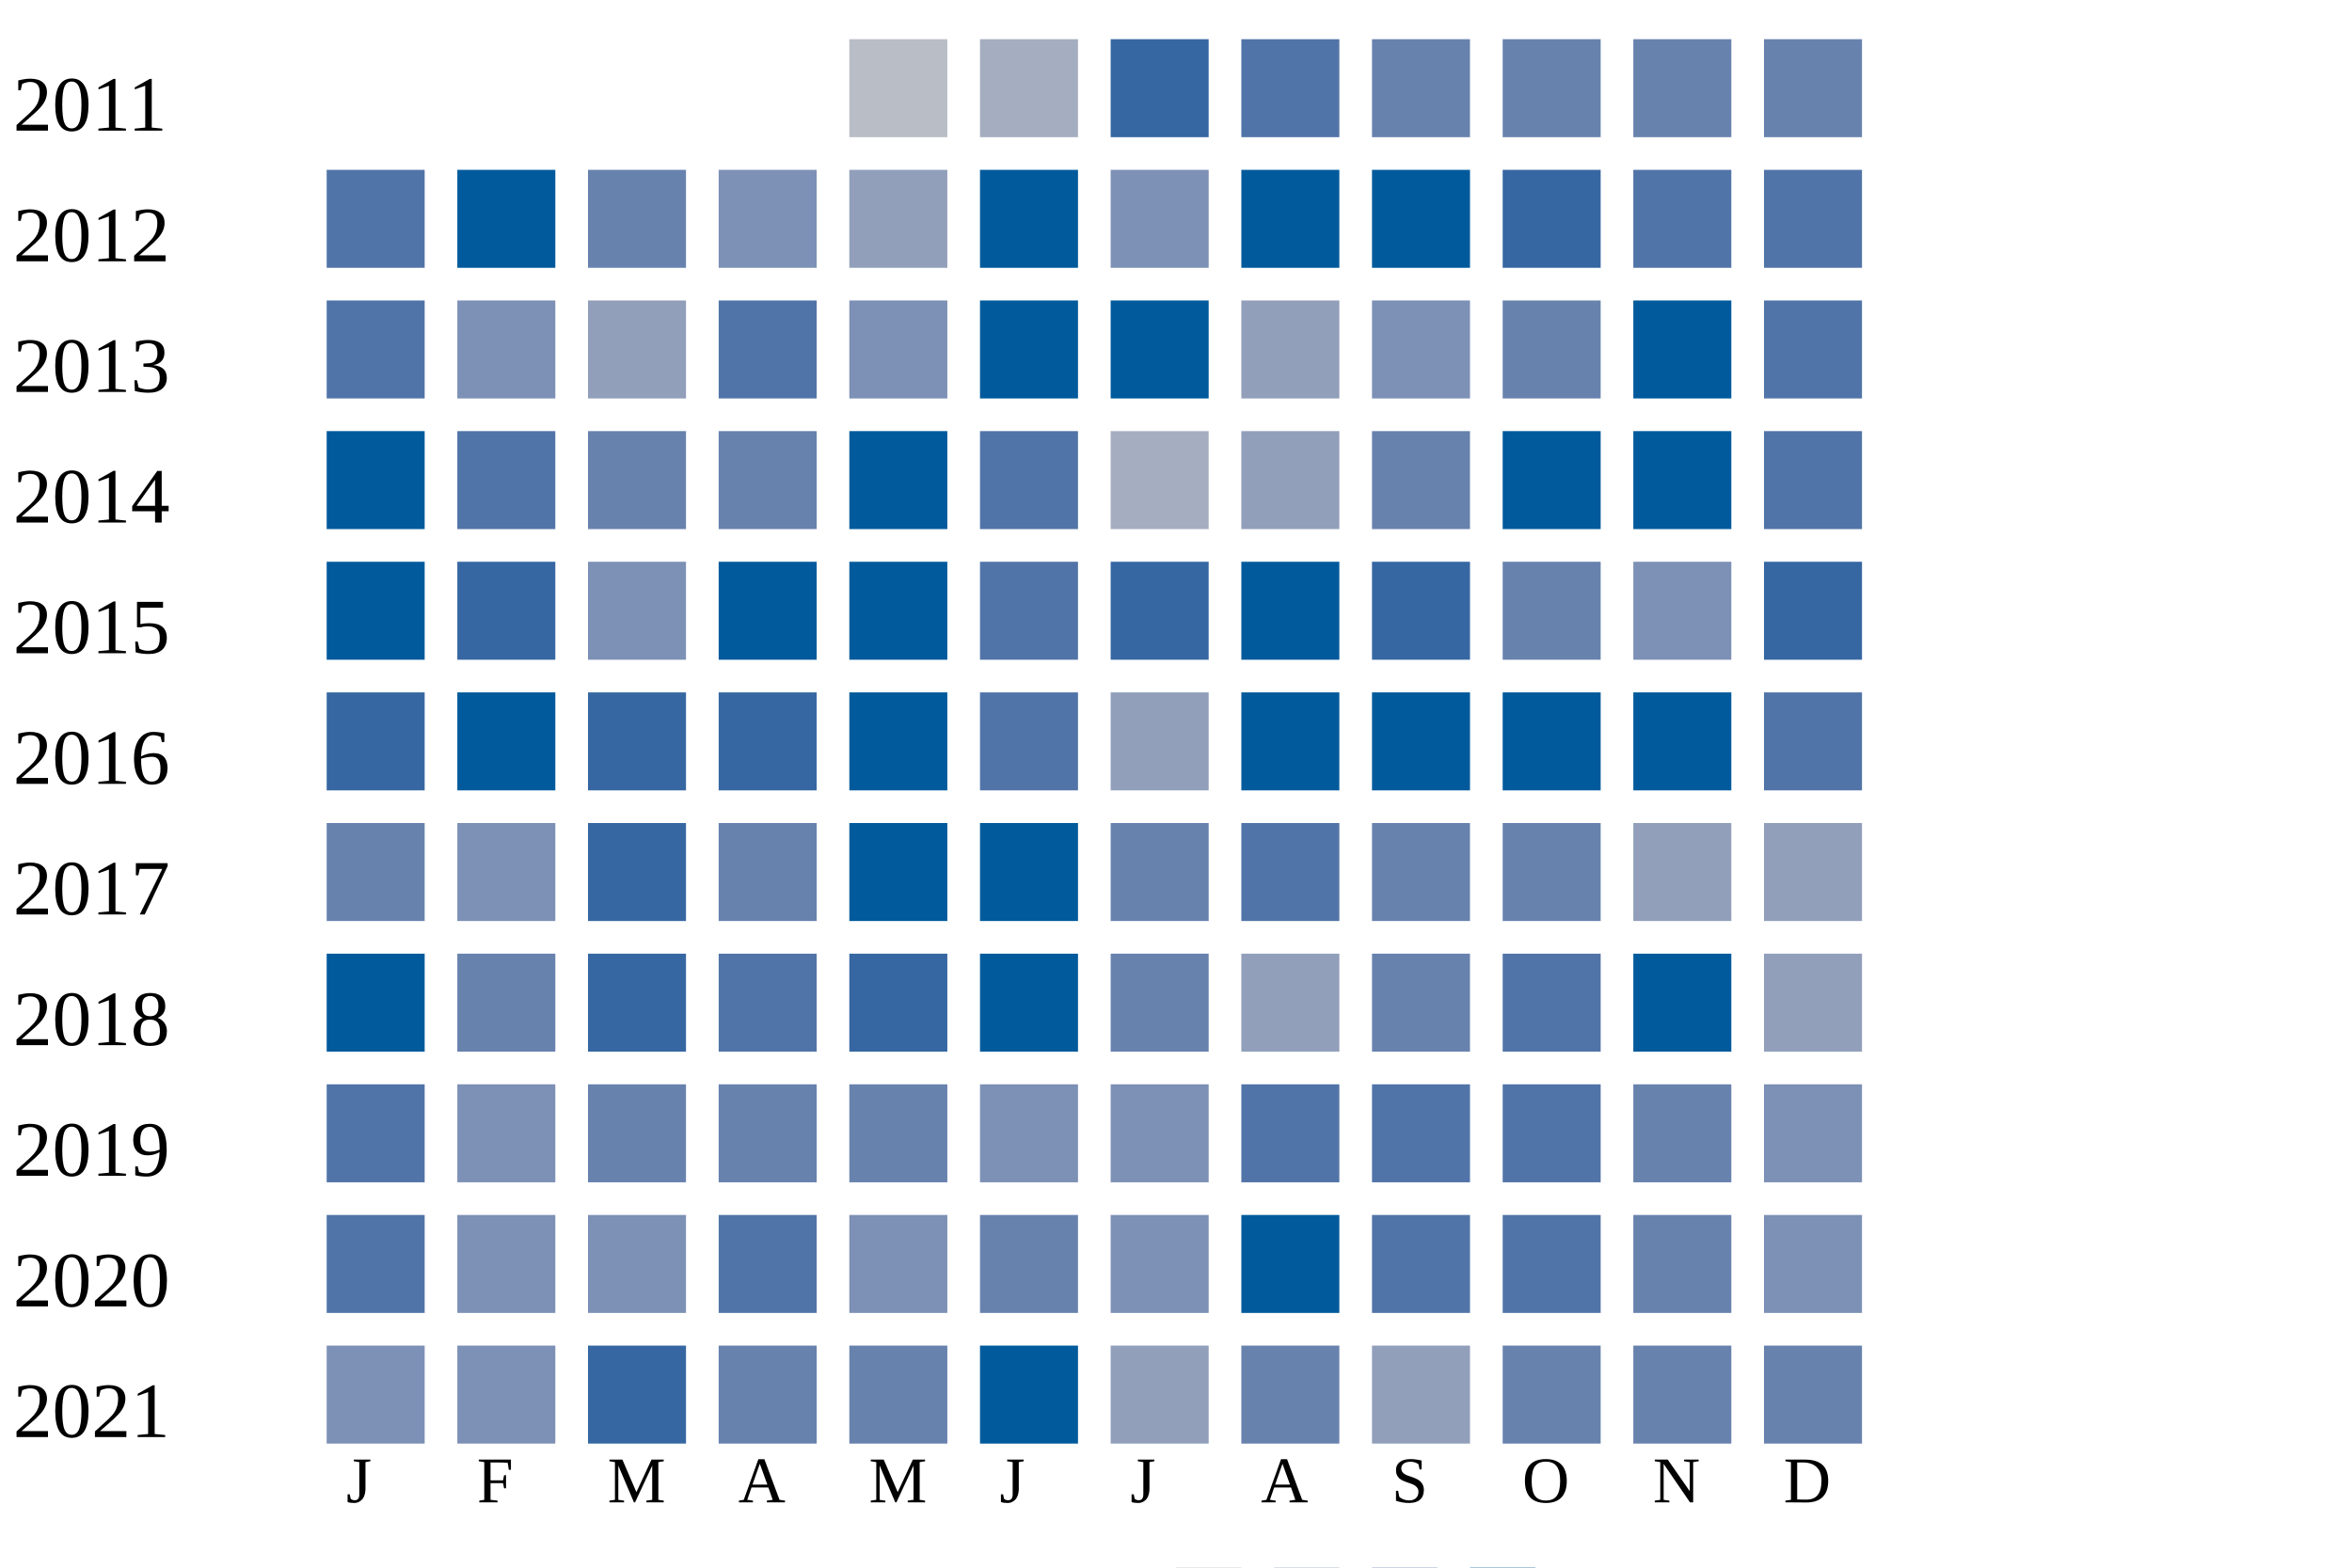
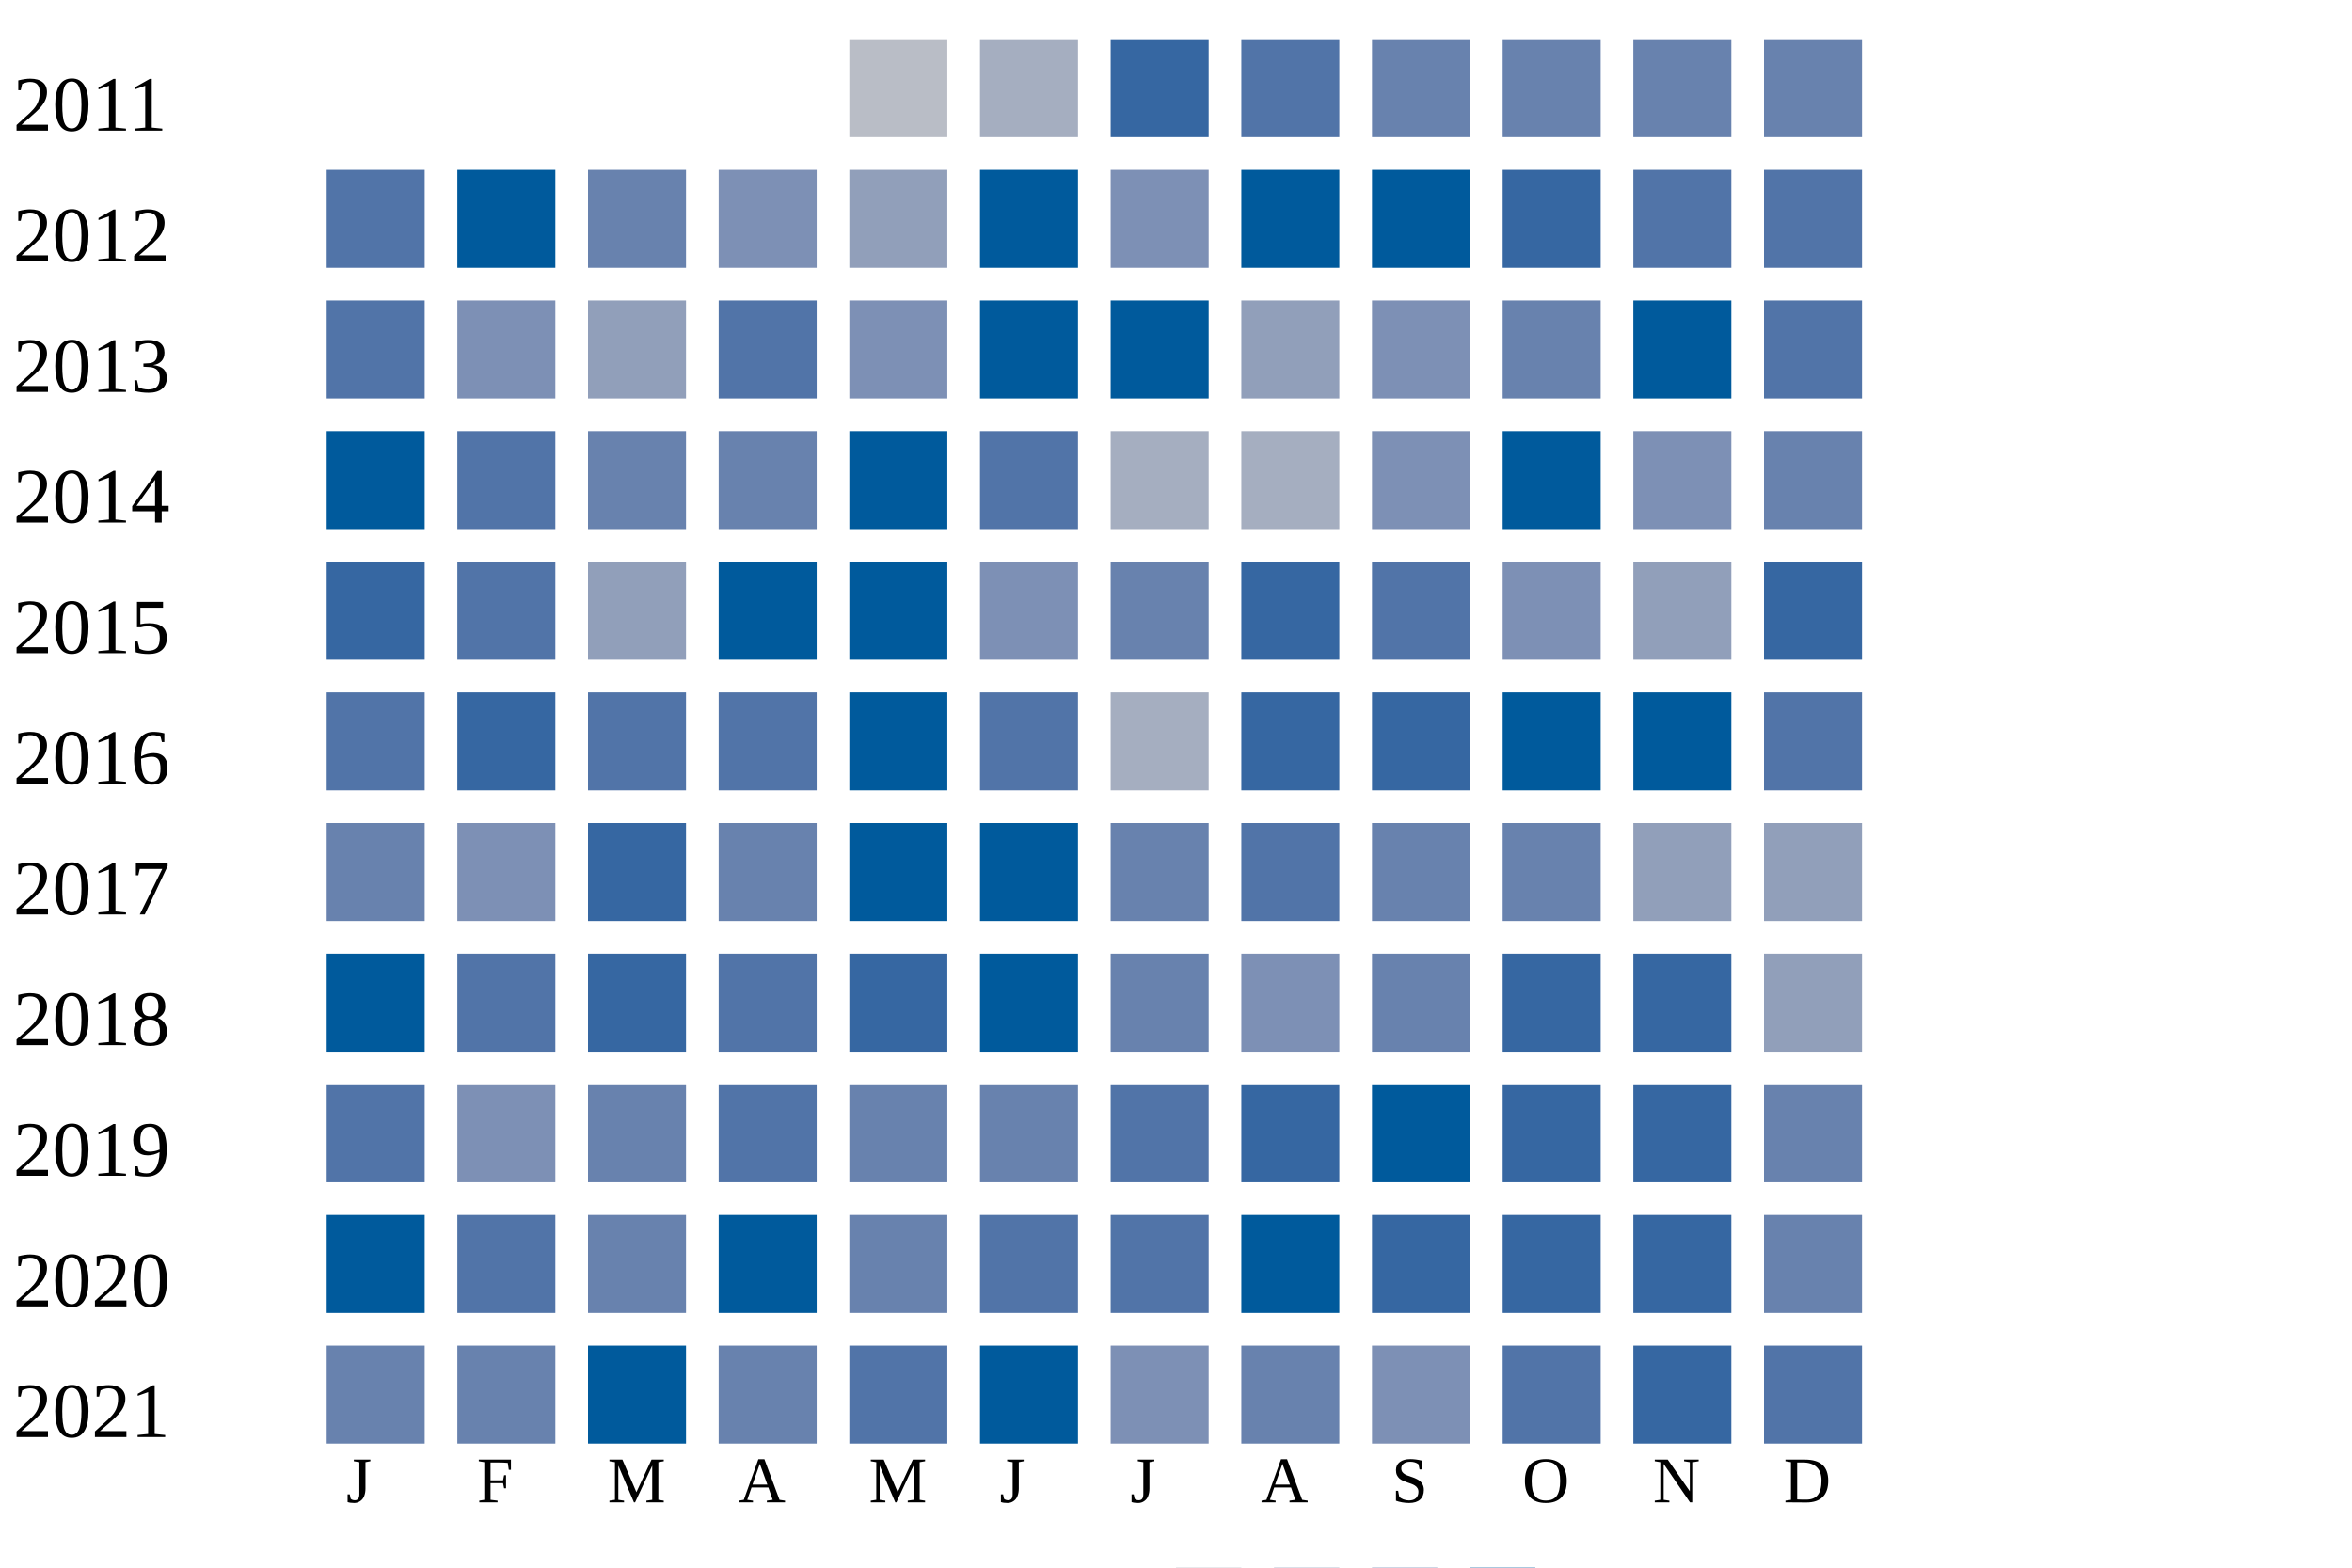
<svg xmlns="http://www.w3.org/2000/svg" width="360" height="240">
  <g transform="translate(0 0)">
    <text x="2" y="20">2011</text>
    <rect x="130" y="6" width="15" height="15" fill="#b9bdc6" />
    <rect x="150" y="6" width="15" height="15" fill="#a5aec0" />
    <rect x="170" y="6" width="15" height="15" fill="#3667a2" />
    <rect x="190" y="6" width="15" height="15" fill="#5174a8" />
    <rect x="210" y="6" width="15" height="15" fill="#6882ae" />
    <rect x="230" y="6" width="15" height="15" fill="#6882ae" />
    <rect x="250" y="6" width="15" height="15" fill="#6882ae" />
    <rect x="270" y="6" width="15" height="15" fill="#6882ae" />
  </g>
  <g transform="translate(0 20)">
    <text x="2" y="20">2012</text>
    <rect x="50" y="6" width="15" height="15" fill="#5174a8" />
    <rect x="70" y="6" width="15" height="15" fill="#005a9c" />
    <rect x="90" y="6" width="15" height="15" fill="#6882ae" />
    <rect x="110" y="6" width="15" height="15" fill="#7d90b5" />
    <rect x="130" y="6" width="15" height="15" fill="#919fba" />
    <rect x="150" y="6" width="15" height="15" fill="#005a9c" />
    <rect x="170" y="6" width="15" height="15" fill="#7d90b5" />
    <rect x="190" y="6" width="15" height="15" fill="#005a9c" />
    <rect x="210" y="6" width="15" height="15" fill="#005a9c" />
    <rect x="230" y="6" width="15" height="15" fill="#3667a2" />
    <rect x="250" y="6" width="15" height="15" fill="#5174a8" />
    <rect x="270" y="6" width="15" height="15" fill="#5174a8" />
  </g>
  <g transform="translate(0 40)">
    <text x="2" y="20">2013</text>
    <rect x="50" y="6" width="15" height="15" fill="#5174a8" />
    <rect x="70" y="6" width="15" height="15" fill="#7d90b5" />
    <rect x="90" y="6" width="15" height="15" fill="#919fba" />
    <rect x="110" y="6" width="15" height="15" fill="#5174a8" />
    <rect x="130" y="6" width="15" height="15" fill="#7d90b5" />
    <rect x="150" y="6" width="15" height="15" fill="#005a9c" />
    <rect x="170" y="6" width="15" height="15" fill="#005a9c" />
    <rect x="190" y="6" width="15" height="15" fill="#919fba" />
    <rect x="210" y="6" width="15" height="15" fill="#7d90b5" />
    <rect x="230" y="6" width="15" height="15" fill="#6882ae" />
    <rect x="250" y="6" width="15" height="15" fill="#005a9c" />
    <rect x="270" y="6" width="15" height="15" fill="#5174a8" />
  </g>
  <g transform="translate(0 60)">
    <text x="2" y="20">2014</text>
    <rect x="50" y="6" width="15" height="15" fill="#005a9c" />
    <rect x="70" y="6" width="15" height="15" fill="#5174a8" />
    <rect x="90" y="6" width="15" height="15" fill="#6882ae" />
    <rect x="110" y="6" width="15" height="15" fill="#6882ae" />
    <rect x="130" y="6" width="15" height="15" fill="#005a9c" />
    <rect x="150" y="6" width="15" height="15" fill="#5174a8" />
    <rect x="170" y="6" width="15" height="15" fill="#a5aec0" />
-     <rect x="190" y="6" width="15" height="15" fill="#919fba" />
-     <rect x="210" y="6" width="15" height="15" fill="#6882ae" />
+     <rect x="190" y="6" width="15" height="15" fill="#a5aec0" />
+     <rect x="210" y="6" width="15" height="15" fill="#7d90b5" />
    <rect x="230" y="6" width="15" height="15" fill="#005a9c" />
-     <rect x="250" y="6" width="15" height="15" fill="#005a9c" />
-     <rect x="270" y="6" width="15" height="15" fill="#5174a8" />
+     <rect x="250" y="6" width="15" height="15" fill="#7d90b5" />
+     <rect x="270" y="6" width="15" height="15" fill="#6882ae" />
  </g>
  <g transform="translate(0 80)">
    <text x="2" y="20">2015</text>
-     <rect x="50" y="6" width="15" height="15" fill="#005a9c" />
-     <rect x="70" y="6" width="15" height="15" fill="#3667a2" />
-     <rect x="90" y="6" width="15" height="15" fill="#7d90b5" />
+     <rect x="50" y="6" width="15" height="15" fill="#3667a2" />
+     <rect x="70" y="6" width="15" height="15" fill="#5174a8" />
+     <rect x="90" y="6" width="15" height="15" fill="#919fba" />
    <rect x="110" y="6" width="15" height="15" fill="#005a9c" />
    <rect x="130" y="6" width="15" height="15" fill="#005a9c" />
-     <rect x="150" y="6" width="15" height="15" fill="#5174a8" />
-     <rect x="170" y="6" width="15" height="15" fill="#3667a2" />
-     <rect x="190" y="6" width="15" height="15" fill="#005a9c" />
-     <rect x="210" y="6" width="15" height="15" fill="#3667a2" />
-     <rect x="230" y="6" width="15" height="15" fill="#6882ae" />
-     <rect x="250" y="6" width="15" height="15" fill="#7d90b5" />
+     <rect x="150" y="6" width="15" height="15" fill="#7d90b5" />
+     <rect x="170" y="6" width="15" height="15" fill="#6882ae" />
+     <rect x="190" y="6" width="15" height="15" fill="#3667a2" />
+     <rect x="210" y="6" width="15" height="15" fill="#5174a8" />
+     <rect x="230" y="6" width="15" height="15" fill="#7d90b5" />
+     <rect x="250" y="6" width="15" height="15" fill="#919fba" />
    <rect x="270" y="6" width="15" height="15" fill="#3667a2" />
  </g>
  <g transform="translate(0 100)">
    <text x="2" y="20">2016</text>
-     <rect x="50" y="6" width="15" height="15" fill="#3667a2" />
-     <rect x="70" y="6" width="15" height="15" fill="#005a9c" />
-     <rect x="90" y="6" width="15" height="15" fill="#3667a2" />
-     <rect x="110" y="6" width="15" height="15" fill="#3667a2" />
+     <rect x="50" y="6" width="15" height="15" fill="#5174a8" />
+     <rect x="70" y="6" width="15" height="15" fill="#3667a2" />
+     <rect x="90" y="6" width="15" height="15" fill="#5174a8" />
+     <rect x="110" y="6" width="15" height="15" fill="#5174a8" />
    <rect x="130" y="6" width="15" height="15" fill="#005a9c" />
    <rect x="150" y="6" width="15" height="15" fill="#5174a8" />
-     <rect x="170" y="6" width="15" height="15" fill="#919fba" />
-     <rect x="190" y="6" width="15" height="15" fill="#005a9c" />
-     <rect x="210" y="6" width="15" height="15" fill="#005a9c" />
+     <rect x="170" y="6" width="15" height="15" fill="#a5aec0" />
+     <rect x="190" y="6" width="15" height="15" fill="#3667a2" />
+     <rect x="210" y="6" width="15" height="15" fill="#3667a2" />
    <rect x="230" y="6" width="15" height="15" fill="#005a9c" />
    <rect x="250" y="6" width="15" height="15" fill="#005a9c" />
    <rect x="270" y="6" width="15" height="15" fill="#5174a8" />
  </g>
  <g transform="translate(0 120)">
    <text x="2" y="20">2017</text>
    <rect x="50" y="6" width="15" height="15" fill="#6882ae" />
    <rect x="70" y="6" width="15" height="15" fill="#7d90b5" />
    <rect x="90" y="6" width="15" height="15" fill="#3667a2" />
    <rect x="110" y="6" width="15" height="15" fill="#6882ae" />
    <rect x="130" y="6" width="15" height="15" fill="#005a9c" />
    <rect x="150" y="6" width="15" height="15" fill="#005a9c" />
    <rect x="170" y="6" width="15" height="15" fill="#6882ae" />
    <rect x="190" y="6" width="15" height="15" fill="#5174a8" />
    <rect x="210" y="6" width="15" height="15" fill="#6882ae" />
    <rect x="230" y="6" width="15" height="15" fill="#6882ae" />
    <rect x="250" y="6" width="15" height="15" fill="#919fba" />
    <rect x="270" y="6" width="15" height="15" fill="#919fba" />
  </g>
  <g transform="translate(0 140)">
    <text x="2" y="20">2018</text>
    <rect x="50" y="6" width="15" height="15" fill="#005a9c" />
-     <rect x="70" y="6" width="15" height="15" fill="#6882ae" />
+     <rect x="70" y="6" width="15" height="15" fill="#5174a8" />
    <rect x="90" y="6" width="15" height="15" fill="#3667a2" />
    <rect x="110" y="6" width="15" height="15" fill="#5174a8" />
    <rect x="130" y="6" width="15" height="15" fill="#3667a2" />
    <rect x="150" y="6" width="15" height="15" fill="#005a9c" />
    <rect x="170" y="6" width="15" height="15" fill="#6882ae" />
-     <rect x="190" y="6" width="15" height="15" fill="#919fba" />
+     <rect x="190" y="6" width="15" height="15" fill="#7d90b5" />
    <rect x="210" y="6" width="15" height="15" fill="#6882ae" />
-     <rect x="230" y="6" width="15" height="15" fill="#5174a8" />
-     <rect x="250" y="6" width="15" height="15" fill="#005a9c" />
+     <rect x="230" y="6" width="15" height="15" fill="#3667a2" />
+     <rect x="250" y="6" width="15" height="15" fill="#3667a2" />
    <rect x="270" y="6" width="15" height="15" fill="#919fba" />
  </g>
  <g transform="translate(0 160)">
    <text x="2" y="20">2019</text>
    <rect x="50" y="6" width="15" height="15" fill="#5174a8" />
    <rect x="70" y="6" width="15" height="15" fill="#7d90b5" />
    <rect x="90" y="6" width="15" height="15" fill="#6882ae" />
-     <rect x="110" y="6" width="15" height="15" fill="#6882ae" />
+     <rect x="110" y="6" width="15" height="15" fill="#5174a8" />
    <rect x="130" y="6" width="15" height="15" fill="#6882ae" />
-     <rect x="150" y="6" width="15" height="15" fill="#7d90b5" />
-     <rect x="170" y="6" width="15" height="15" fill="#7d90b5" />
-     <rect x="190" y="6" width="15" height="15" fill="#5174a8" />
-     <rect x="210" y="6" width="15" height="15" fill="#5174a8" />
-     <rect x="230" y="6" width="15" height="15" fill="#5174a8" />
-     <rect x="250" y="6" width="15" height="15" fill="#6882ae" />
-     <rect x="270" y="6" width="15" height="15" fill="#7d90b5" />
+     <rect x="150" y="6" width="15" height="15" fill="#6882ae" />
+     <rect x="170" y="6" width="15" height="15" fill="#5174a8" />
+     <rect x="190" y="6" width="15" height="15" fill="#3667a2" />
+     <rect x="210" y="6" width="15" height="15" fill="#005a9c" />
+     <rect x="230" y="6" width="15" height="15" fill="#3667a2" />
+     <rect x="250" y="6" width="15" height="15" fill="#3667a2" />
+     <rect x="270" y="6" width="15" height="15" fill="#6882ae" />
  </g>
  <g transform="translate(0 180)">
    <text x="2" y="20">2020</text>
-     <rect x="50" y="6" width="15" height="15" fill="#5174a8" />
-     <rect x="70" y="6" width="15" height="15" fill="#7d90b5" />
-     <rect x="90" y="6" width="15" height="15" fill="#7d90b5" />
-     <rect x="110" y="6" width="15" height="15" fill="#5174a8" />
-     <rect x="130" y="6" width="15" height="15" fill="#7d90b5" />
-     <rect x="150" y="6" width="15" height="15" fill="#6882ae" />
-     <rect x="170" y="6" width="15" height="15" fill="#7d90b5" />
+     <rect x="50" y="6" width="15" height="15" fill="#005a9c" />
+     <rect x="70" y="6" width="15" height="15" fill="#5174a8" />
+     <rect x="90" y="6" width="15" height="15" fill="#6882ae" />
+     <rect x="110" y="6" width="15" height="15" fill="#005a9c" />
+     <rect x="130" y="6" width="15" height="15" fill="#6882ae" />
+     <rect x="150" y="6" width="15" height="15" fill="#5174a8" />
+     <rect x="170" y="6" width="15" height="15" fill="#5174a8" />
    <rect x="190" y="6" width="15" height="15" fill="#005a9c" />
-     <rect x="210" y="6" width="15" height="15" fill="#5174a8" />
-     <rect x="230" y="6" width="15" height="15" fill="#5174a8" />
-     <rect x="250" y="6" width="15" height="15" fill="#6882ae" />
-     <rect x="270" y="6" width="15" height="15" fill="#7d90b5" />
+     <rect x="210" y="6" width="15" height="15" fill="#3667a2" />
+     <rect x="230" y="6" width="15" height="15" fill="#3667a2" />
+     <rect x="250" y="6" width="15" height="15" fill="#3667a2" />
+     <rect x="270" y="6" width="15" height="15" fill="#6882ae" />
  </g>
  <g transform="translate(0 200)">
    <text x="2" y="20">2021</text>
-     <rect x="50" y="6" width="15" height="15" fill="#7d90b5" />
-     <rect x="70" y="6" width="15" height="15" fill="#7d90b5" />
-     <rect x="90" y="6" width="15" height="15" fill="#3667a2" />
+     <rect x="50" y="6" width="15" height="15" fill="#6882ae" />
+     <rect x="70" y="6" width="15" height="15" fill="#6882ae" />
+     <rect x="90" y="6" width="15" height="15" fill="#005a9c" />
    <rect x="110" y="6" width="15" height="15" fill="#6882ae" />
-     <rect x="130" y="6" width="15" height="15" fill="#6882ae" />
+     <rect x="130" y="6" width="15" height="15" fill="#5174a8" />
    <rect x="150" y="6" width="15" height="15" fill="#005a9c" />
-     <rect x="170" y="6" width="15" height="15" fill="#919fba" />
+     <rect x="170" y="6" width="15" height="15" fill="#7d90b5" />
    <rect x="190" y="6" width="15" height="15" fill="#6882ae" />
-     <rect x="210" y="6" width="15" height="15" fill="#919fba" />
-     <rect x="230" y="6" width="15" height="15" fill="#6882ae" />
-     <rect x="250" y="6" width="15" height="15" fill="#6882ae" />
-     <rect x="270" y="6" width="15" height="15" fill="#6882ae" />
+     <rect x="210" y="6" width="15" height="15" fill="#7d90b5" />
+     <rect x="230" y="6" width="15" height="15" fill="#5174a8" />
+     <rect x="250" y="6" width="15" height="15" fill="#3667a2" />
+     <rect x="270" y="6" width="15" height="15" fill="#5174a8" />
  </g>
  <text style="font-size: 10px; text-align: center" x="53" y="230">J</text>
  <text style="font-size: 10px; text-align: center" x="73" y="230">F</text>
  <text style="font-size: 10px; text-align: center" x="93" y="230">M</text>
  <text style="font-size: 10px; text-align: center" x="113" y="230">A</text>
  <text style="font-size: 10px; text-align: center" x="133" y="230">M</text>
  <text style="font-size: 10px; text-align: center" x="153" y="230">J</text>
  <text style="font-size: 10px; text-align: center" x="173" y="230">J</text>
  <text style="font-size: 10px; text-align: center" x="193" y="230">A</text>
  <text style="font-size: 10px; text-align: center" x="213" y="230">S</text>
  <text style="font-size: 10px; text-align: center" x="233" y="230">O</text>
  <text style="font-size: 10px; text-align: center" x="253" y="230">N</text>
  <text style="font-size: 10px; text-align: center" x="273" y="230">D</text>
  <text style="font-size: 10px;" x="155" y="249">Less</text>
  <rect fill="#b9bdc6" width="10" height="10" x="180" y="240" />
  <rect fill="#919fba" width="10" height="10" x="195" y="240" />
  <rect fill="#6882ae" width="10" height="10" x="210" y="240" />
  <rect fill="#005a9c" width="10" height="10" x="225" y="240" />
  <text x="240" y="249" style="font-size: 10px;">More</text>
</svg>
